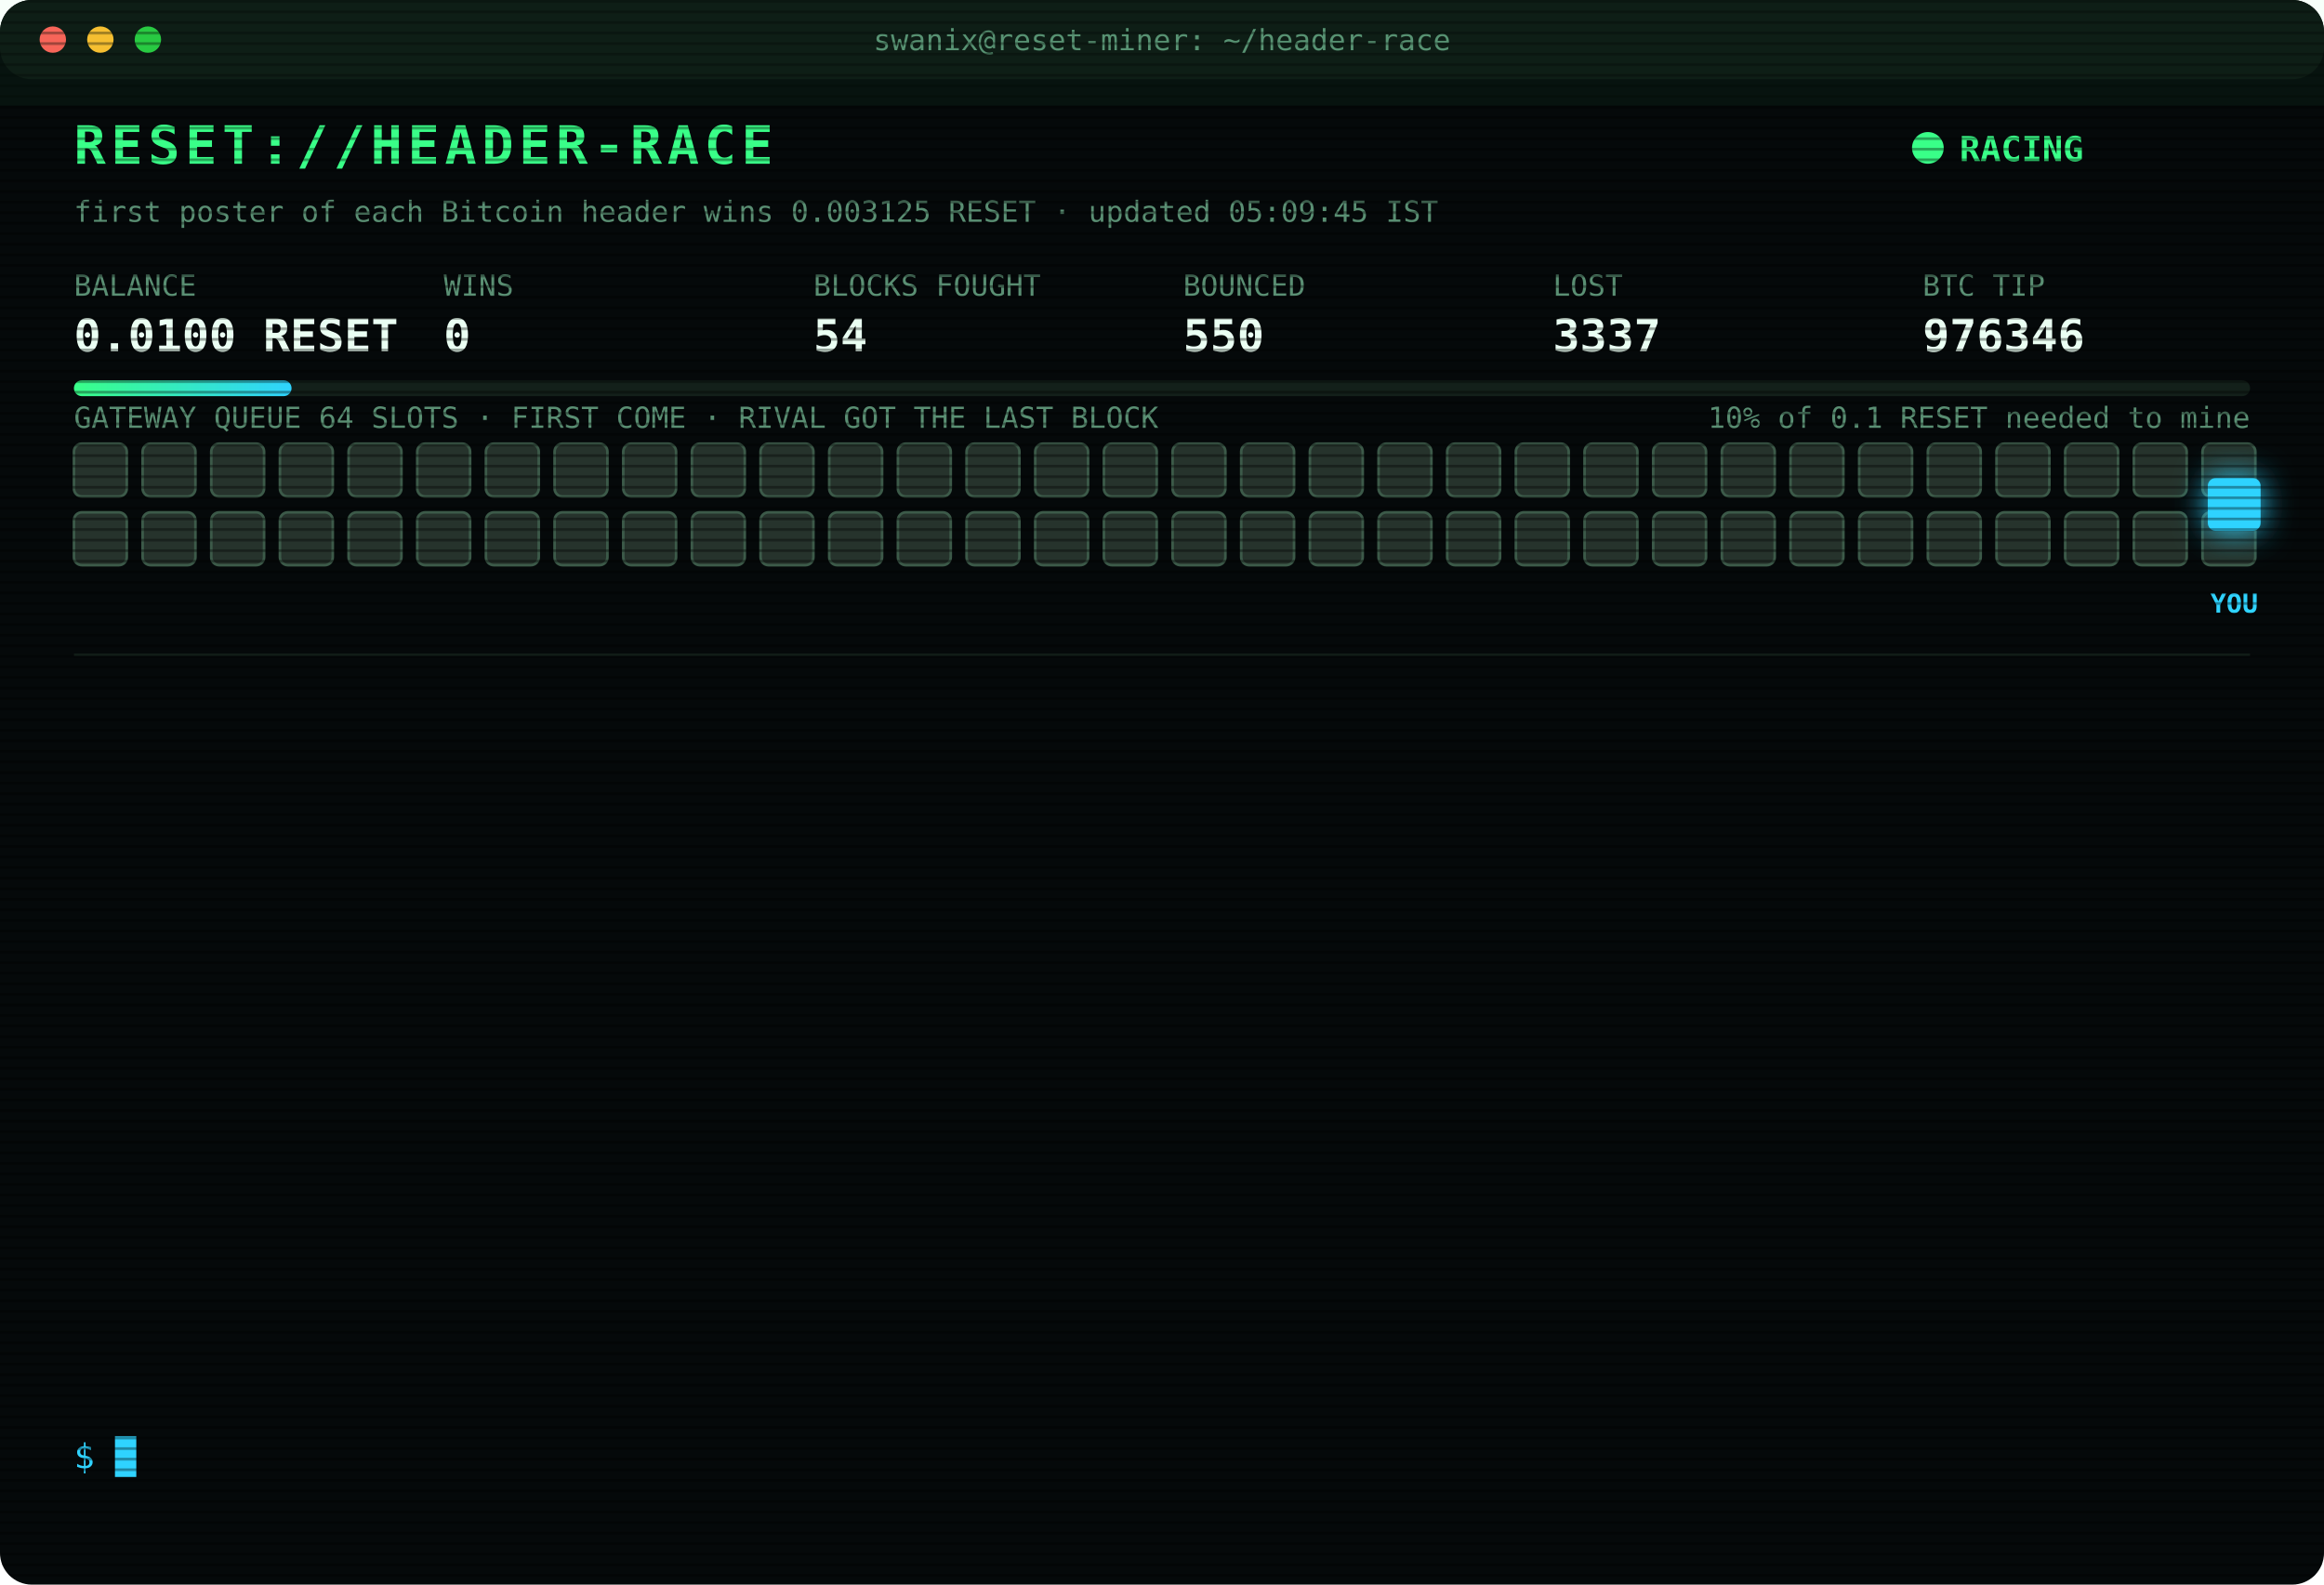
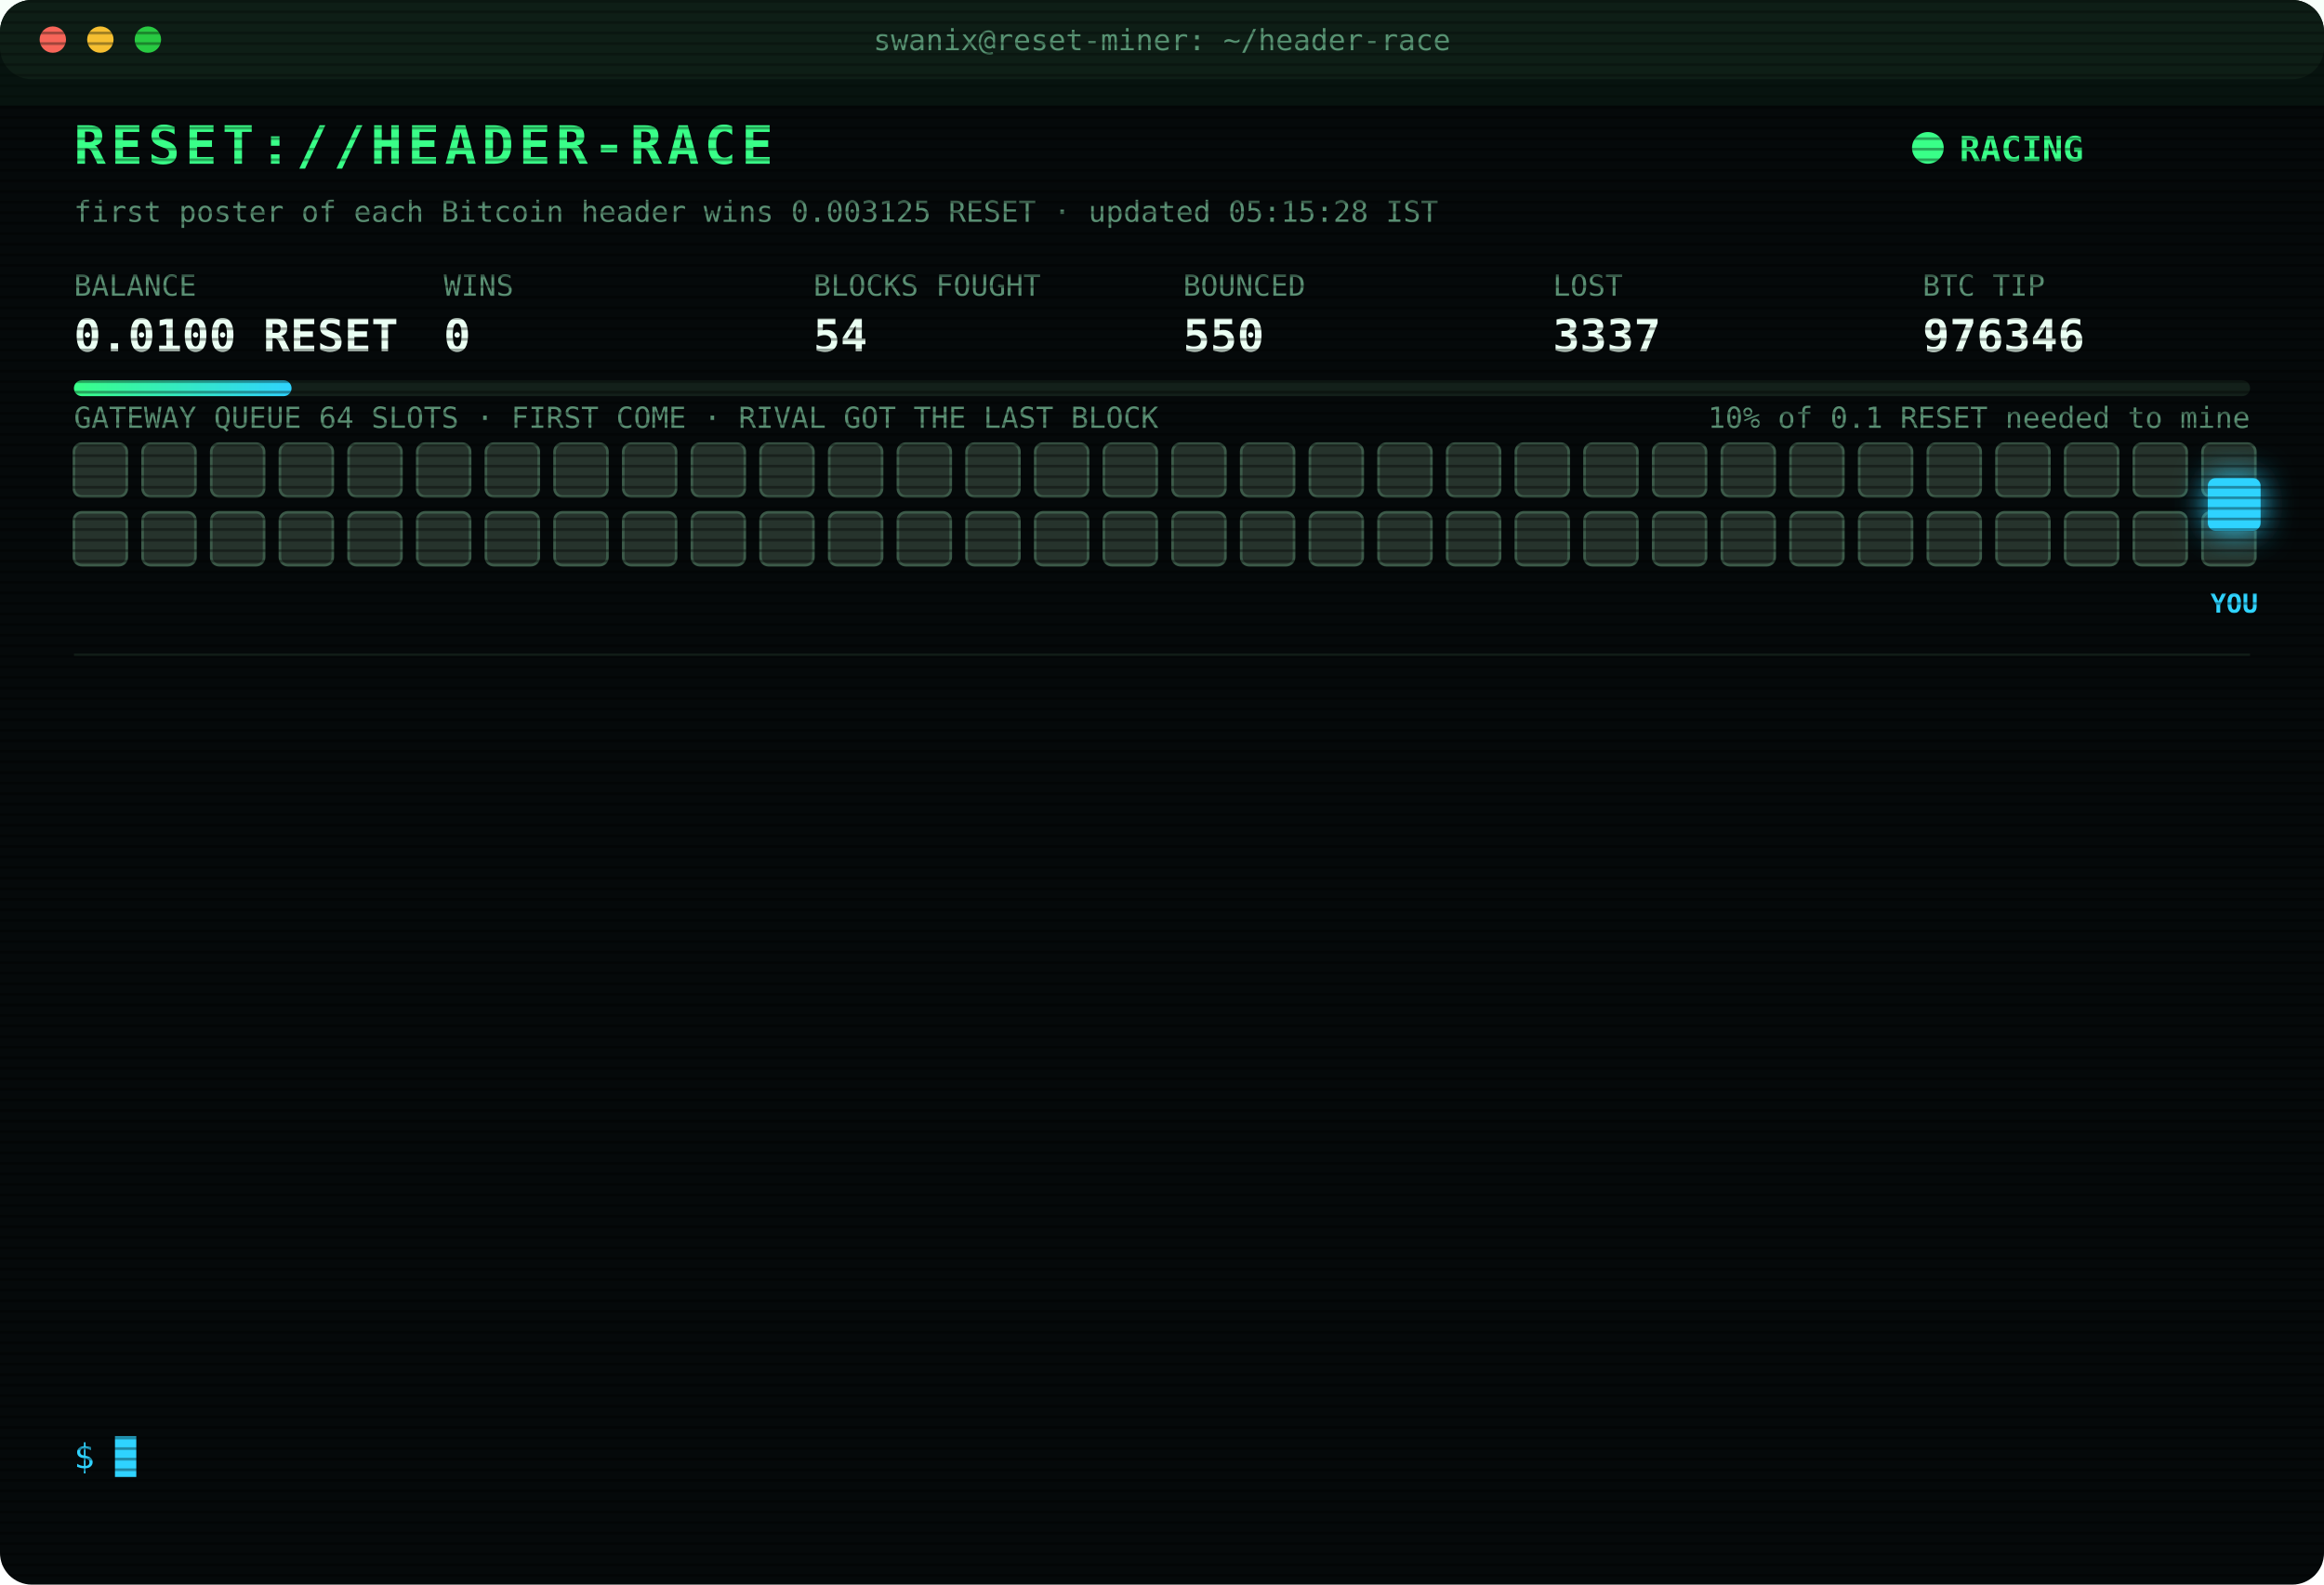
<svg xmlns="http://www.w3.org/2000/svg" width="880" height="600" viewBox="0 0 880 600" font-family="ui-monospace,SFMono-Regular,Menlo,Consolas,monospace">
  <style>
text{font-size:13px;fill:#7CFFB2}
.title{font-size:20px;font-weight:700;fill:#39FF88;letter-spacing:2px;animation:glitch 3s infinite steps(1)}
.sub{fill:#2fd3ff}.k{fill:#5a8f73;font-size:11px}.v{font-size:17px;font-weight:700;fill:#eafff3}
.ts{fill:#3f6b56}.boot{fill:#2fd3ff}.dim{fill:#5a8f73}.bad{fill:#ff4d6d}.warn{fill:#ffd23f}.mag{fill:#ff5cf0}.win{fill:#39FF88;font-weight:700}
.tag{font-size:10px;fill:#2fd3ff;font-weight:700}
.rival{fill:#26332c;stroke:#3c5a49;animation:jam 1.2s infinite alternate}
.idle{fill:#141c18;stroke:#22302a;animation:breathe 4s infinite}
.me{fill:#2fd3ff;filter:drop-shadow(0 0 6px #2fd3ff)}
.hover{animation:nudge 1.1s infinite ease-in-out}.bounce{animation:kick 1.4s infinite}
.ln{opacity:0;animation:in .4s forwards}
.cur{animation:blink 1s infinite steps(1)}
.scan{animation:scan 6s infinite linear}
.led{animation:blink 1.4s infinite}
@keyframes in{from{opacity:0;transform:translateX(-6px)}to{opacity:1;transform:none}}
@keyframes blink{50%{opacity:0}}
@keyframes jam{to{fill:#33463b}}
@keyframes breathe{50%{opacity:.4}}
@keyframes nudge{50%{transform:translateX(-10px)}}
@keyframes kick{0%,100%{transform:none}30%{transform:translateX(-14px)}55%{transform:translateX(10px) translateY(-6px)}}
@keyframes glitch{0%,92%{transform:none}93%{transform:translateX(2px);fill:#ff4d6d}95%{transform:translateX(-2px);fill:#2fd3ff}97%{transform:none}}
@keyframes scan{from{transform:translateY(-40px)}to{transform:translateY(600px)}}
</style>
  <defs>
    <pattern id="sl" width="4" height="4" patternUnits="userSpaceOnUse">
      <rect width="4" height="1" fill="#000" opacity=".35" />
    </pattern>
    <linearGradient id="bar">
      <stop offset="0" stop-color="#39FF88" />
      <stop offset="1" stop-color="#2fd3ff" />
    </linearGradient>
  </defs>
  <rect width="880" height="600" rx="12" fill="#05090a" />
  <rect width="880" height="30" rx="12" fill="#0d1512" />
  <circle cx="20" cy="15" r="5" fill="#ff5f57" />
  <circle cx="38" cy="15" r="5" fill="#febc2e" />
  <circle cx="56" cy="15" r="5" fill="#28c840" />
  <text x="440" y="19" text-anchor="middle" class="k">swanix@reset-miner: ~/header-race</text>
  <text x="28" y="62" class="title">RESET://HEADER-RACE</text>
  <circle class="led" cx="730" cy="56" r="6" fill="#39FF88" />
  <text x="742" y="61" class="win">RACING</text>
-   <text x="28" y="84" class="k">first poster of each Bitcoin header wins 0.003125 RESET · updated 05:09:45 IST</text>
+   <text x="28" y="84" class="k">first poster of each Bitcoin header wins 0.003125 RESET · updated 05:15:28 IST</text>
  <text x="28" y="112" class="k">BALANCE</text>
  <text x="28" y="133" class="v">0.0100 RESET</text>
  <text x="168" y="112" class="k">WINS</text>
  <text x="168" y="133" class="v">0</text>
  <text x="308" y="112" class="k">BLOCKS FOUGHT</text>
  <text x="308" y="133" class="v">54</text>
  <text x="448" y="112" class="k">BOUNCED</text>
  <text x="448" y="133" class="v">550</text>
  <text x="588" y="112" class="k">LOST</text>
  <text x="588" y="133" class="v">3337</text>
  <text x="728" y="112" class="k">BTC TIP</text>
  <text x="728" y="133" class="v">976346</text>
  <rect x="28" y="144" width="824" height="6" rx="3" fill="#13201a" />
  <rect x="28" y="144" width="82.4" height="6" rx="3" fill="url(#bar)" />
  <text x="852" y="162" text-anchor="end" class="k">10% of 0.1 RESET needed to mine</text>
  <text x="28" y="162" class="k">GATEWAY QUEUE 64 SLOTS · FIRST COME · RIVAL GOT THE LAST BLOCK</text>
  <rect class="rival" x="28" y="168" width="20" height="20" rx="3" style="animation-delay:0.00s" />
  <rect class="rival" x="54" y="168" width="20" height="20" rx="3" style="animation-delay:0.05s" />
  <rect class="rival" x="80" y="168" width="20" height="20" rx="3" style="animation-delay:0.10s" />
  <rect class="rival" x="106" y="168" width="20" height="20" rx="3" style="animation-delay:0.15s" />
  <rect class="rival" x="132" y="168" width="20" height="20" rx="3" style="animation-delay:0.20s" />
  <rect class="rival" x="158" y="168" width="20" height="20" rx="3" style="animation-delay:0.25s" />
  <rect class="rival" x="184" y="168" width="20" height="20" rx="3" style="animation-delay:0.30s" />
  <rect class="rival" x="210" y="168" width="20" height="20" rx="3" style="animation-delay:0.35s" />
  <rect class="rival" x="236" y="168" width="20" height="20" rx="3" style="animation-delay:0.40s" />
  <rect class="rival" x="262" y="168" width="20" height="20" rx="3" style="animation-delay:0.45s" />
  <rect class="rival" x="288" y="168" width="20" height="20" rx="3" style="animation-delay:0.50s" />
  <rect class="rival" x="314" y="168" width="20" height="20" rx="3" style="animation-delay:0.55s" />
  <rect class="rival" x="340" y="168" width="20" height="20" rx="3" style="animation-delay:0.60s" />
  <rect class="rival" x="366" y="168" width="20" height="20" rx="3" style="animation-delay:0.65s" />
  <rect class="rival" x="392" y="168" width="20" height="20" rx="3" style="animation-delay:0.70s" />
  <rect class="rival" x="418" y="168" width="20" height="20" rx="3" style="animation-delay:0.75s" />
  <rect class="rival" x="444" y="168" width="20" height="20" rx="3" style="animation-delay:0.80s" />
  <rect class="rival" x="470" y="168" width="20" height="20" rx="3" style="animation-delay:0.85s" />
  <rect class="rival" x="496" y="168" width="20" height="20" rx="3" style="animation-delay:0.90s" />
  <rect class="rival" x="522" y="168" width="20" height="20" rx="3" style="animation-delay:0.95s" />
  <rect class="rival" x="548" y="168" width="20" height="20" rx="3" style="animation-delay:1.00s" />
  <rect class="rival" x="574" y="168" width="20" height="20" rx="3" style="animation-delay:1.05s" />
  <rect class="rival" x="600" y="168" width="20" height="20" rx="3" style="animation-delay:1.10s" />
  <rect class="rival" x="626" y="168" width="20" height="20" rx="3" style="animation-delay:1.15s" />
  <rect class="rival" x="652" y="168" width="20" height="20" rx="3" style="animation-delay:1.20s" />
  <rect class="rival" x="678" y="168" width="20" height="20" rx="3" style="animation-delay:1.25s" />
  <rect class="rival" x="704" y="168" width="20" height="20" rx="3" style="animation-delay:1.30s" />
  <rect class="rival" x="730" y="168" width="20" height="20" rx="3" style="animation-delay:1.35s" />
  <rect class="rival" x="756" y="168" width="20" height="20" rx="3" style="animation-delay:1.40s" />
  <rect class="rival" x="782" y="168" width="20" height="20" rx="3" style="animation-delay:1.45s" />
  <rect class="rival" x="808" y="168" width="20" height="20" rx="3" style="animation-delay:1.50s" />
  <rect class="rival" x="834" y="168" width="20" height="20" rx="3" style="animation-delay:1.55s" />
  <rect class="rival" x="28" y="194" width="20" height="20" rx="3" style="animation-delay:1.60s" />
  <rect class="rival" x="54" y="194" width="20" height="20" rx="3" style="animation-delay:1.65s" />
  <rect class="rival" x="80" y="194" width="20" height="20" rx="3" style="animation-delay:1.70s" />
  <rect class="rival" x="106" y="194" width="20" height="20" rx="3" style="animation-delay:1.75s" />
  <rect class="rival" x="132" y="194" width="20" height="20" rx="3" style="animation-delay:1.80s" />
  <rect class="rival" x="158" y="194" width="20" height="20" rx="3" style="animation-delay:1.85s" />
  <rect class="rival" x="184" y="194" width="20" height="20" rx="3" style="animation-delay:1.90s" />
  <rect class="rival" x="210" y="194" width="20" height="20" rx="3" style="animation-delay:1.95s" />
  <rect class="rival" x="236" y="194" width="20" height="20" rx="3" style="animation-delay:2.00s" />
  <rect class="rival" x="262" y="194" width="20" height="20" rx="3" style="animation-delay:2.05s" />
  <rect class="rival" x="288" y="194" width="20" height="20" rx="3" style="animation-delay:2.10s" />
  <rect class="rival" x="314" y="194" width="20" height="20" rx="3" style="animation-delay:2.15s" />
  <rect class="rival" x="340" y="194" width="20" height="20" rx="3" style="animation-delay:2.20s" />
  <rect class="rival" x="366" y="194" width="20" height="20" rx="3" style="animation-delay:2.25s" />
  <rect class="rival" x="392" y="194" width="20" height="20" rx="3" style="animation-delay:2.30s" />
  <rect class="rival" x="418" y="194" width="20" height="20" rx="3" style="animation-delay:2.35s" />
  <rect class="rival" x="444" y="194" width="20" height="20" rx="3" style="animation-delay:2.40s" />
  <rect class="rival" x="470" y="194" width="20" height="20" rx="3" style="animation-delay:2.45s" />
  <rect class="rival" x="496" y="194" width="20" height="20" rx="3" style="animation-delay:2.50s" />
  <rect class="rival" x="522" y="194" width="20" height="20" rx="3" style="animation-delay:2.55s" />
  <rect class="rival" x="548" y="194" width="20" height="20" rx="3" style="animation-delay:2.60s" />
  <rect class="rival" x="574" y="194" width="20" height="20" rx="3" style="animation-delay:2.65s" />
  <rect class="rival" x="600" y="194" width="20" height="20" rx="3" style="animation-delay:2.70s" />
  <rect class="rival" x="626" y="194" width="20" height="20" rx="3" style="animation-delay:2.75s" />
  <rect class="rival" x="652" y="194" width="20" height="20" rx="3" style="animation-delay:2.80s" />
  <rect class="rival" x="678" y="194" width="20" height="20" rx="3" style="animation-delay:2.85s" />
  <rect class="rival" x="704" y="194" width="20" height="20" rx="3" style="animation-delay:2.90s" />
  <rect class="rival" x="730" y="194" width="20" height="20" rx="3" style="animation-delay:2.95s" />
  <rect class="rival" x="756" y="194" width="20" height="20" rx="3" style="animation-delay:3.00s" />
  <rect class="rival" x="782" y="194" width="20" height="20" rx="3" style="animation-delay:3.05s" />
  <rect class="rival" x="808" y="194" width="20" height="20" rx="3" style="animation-delay:3.10s" />
  <rect class="rival" x="834" y="194" width="20" height="20" rx="3" style="animation-delay:3.15s" />
  <g class="hover">
    <rect class="me" x="836" y="181" width="20" height="20" rx="3" />
    <text class="tag" x="846" y="232" text-anchor="middle">YOU</text>
  </g>
  <line x1="28" x2="852" y1="248" y2="248" stroke="#13201a" />
  <g class="ln" style="animation-delay:0.40s">
    <text x="28" y="270" class="ts">03:46:43</text>
    <text x="104" y="270" class="bad">[GATEWAY DOWN] no response · 443ms</text>
  </g>
  <g class="ln" style="animation-delay:0.65s">
    <text x="28" y="292" class="ts">04:00:23</text>
    <text x="104" y="292" class="bad">[LOST] #976334 taken by a rival miner</text>
  </g>
  <g class="ln" style="animation-delay:0.90s">
    <text x="28" y="314" class="ts">04:04:24</text>
    <text x="104" y="314" class="bad">[LOST] #976335 taken by a rival miner</text>
  </g>
  <g class="ln" style="animation-delay:1.15s">
    <text x="28" y="336" class="ts">04:07:44</text>
    <text x="104" y="336" class="bad">[LOST] #976336 taken by a rival miner</text>
  </g>
  <g class="ln" style="animation-delay:1.40s">
    <text x="28" y="358" class="ts">04:12:06</text>
    <text x="104" y="358" class="bad">[LOST] #976337 taken by a rival miner</text>
  </g>
  <g class="ln" style="animation-delay:1.65s">
    <text x="28" y="380" class="ts">04:20:16</text>
    <text x="104" y="380" class="bad">[LOST] #976338 taken by a rival miner</text>
  </g>
  <g class="ln" style="animation-delay:1.90s">
    <text x="28" y="402" class="ts">04:26:20</text>
    <text x="104" y="402" class="bad">[LOST] #976339 taken by a rival miner</text>
  </g>
  <g class="ln" style="animation-delay:2.15s">
    <text x="28" y="424" class="ts">04:30:18</text>
    <text x="104" y="424" class="bad">[LOST] #976341 taken by a rival miner</text>
  </g>
  <g class="ln" style="animation-delay:2.40s">
    <text x="28" y="446" class="ts">04:34:25</text>
    <text x="104" y="446" class="bad">[LOST] #976342 taken by a rival miner</text>
  </g>
  <g class="ln" style="animation-delay:2.65s">
    <text x="28" y="468" class="ts">04:41:12</text>
    <text x="104" y="468" class="bad">[LOST] #976343 taken by a rival miner</text>
  </g>
  <g class="ln" style="animation-delay:2.90s">
    <text x="28" y="490" class="ts">04:54:46</text>
    <text x="104" y="490" class="bad">[LOST] #976344 taken by a rival miner</text>
  </g>
  <g class="ln" style="animation-delay:3.15s">
    <text x="28" y="512" class="ts">04:59:05</text>
    <text x="104" y="512" class="bad">[LOST] #976345 taken by a rival miner</text>
  </g>
  <g class="ln" style="animation-delay:3.40s">
    <text x="28" y="534" class="ts">05:09:45</text>
    <text x="104" y="534" class="bad">[LOST] #976346 taken by a rival miner</text>
  </g>
  <text x="28" y="556" class="sub">$ <tspan class="cur">█</tspan>
  </text>
  <rect width="880" height="600" rx="12" fill="url(#sl)" pointer-events="none" />
  <rect class="scan" width="880" height="40" fill="#39FF88" opacity=".04" />
</svg>
